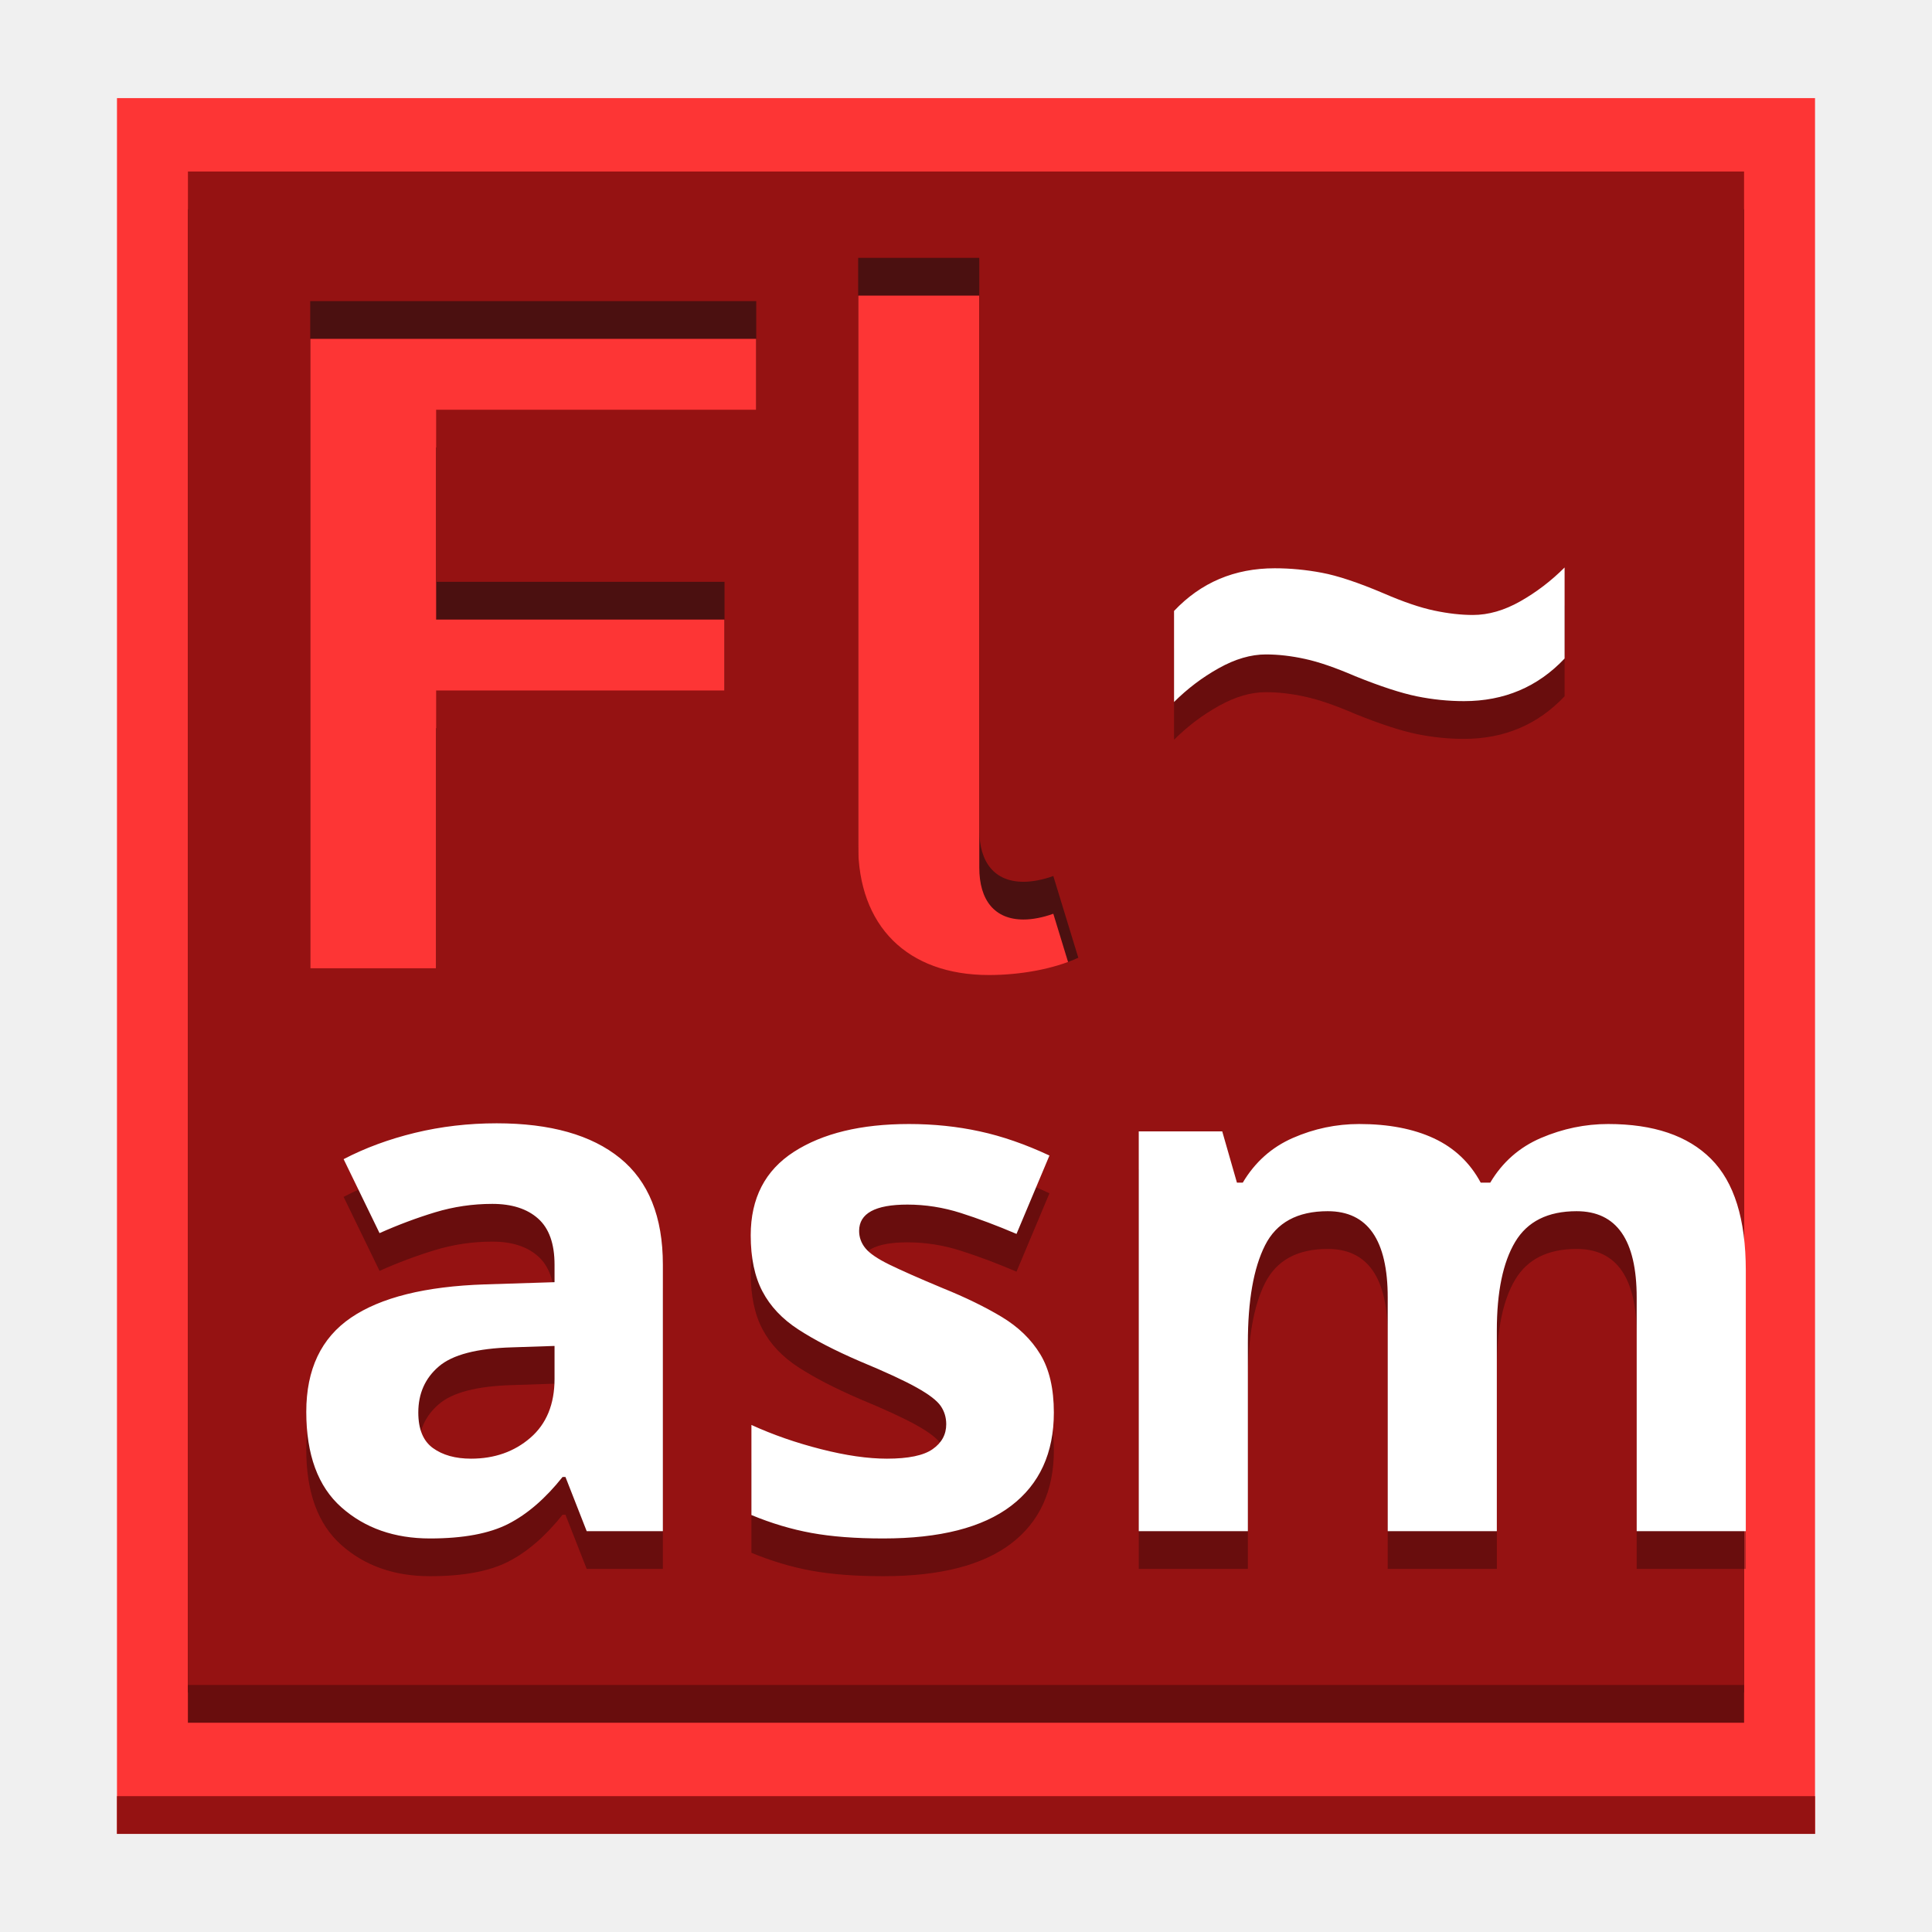
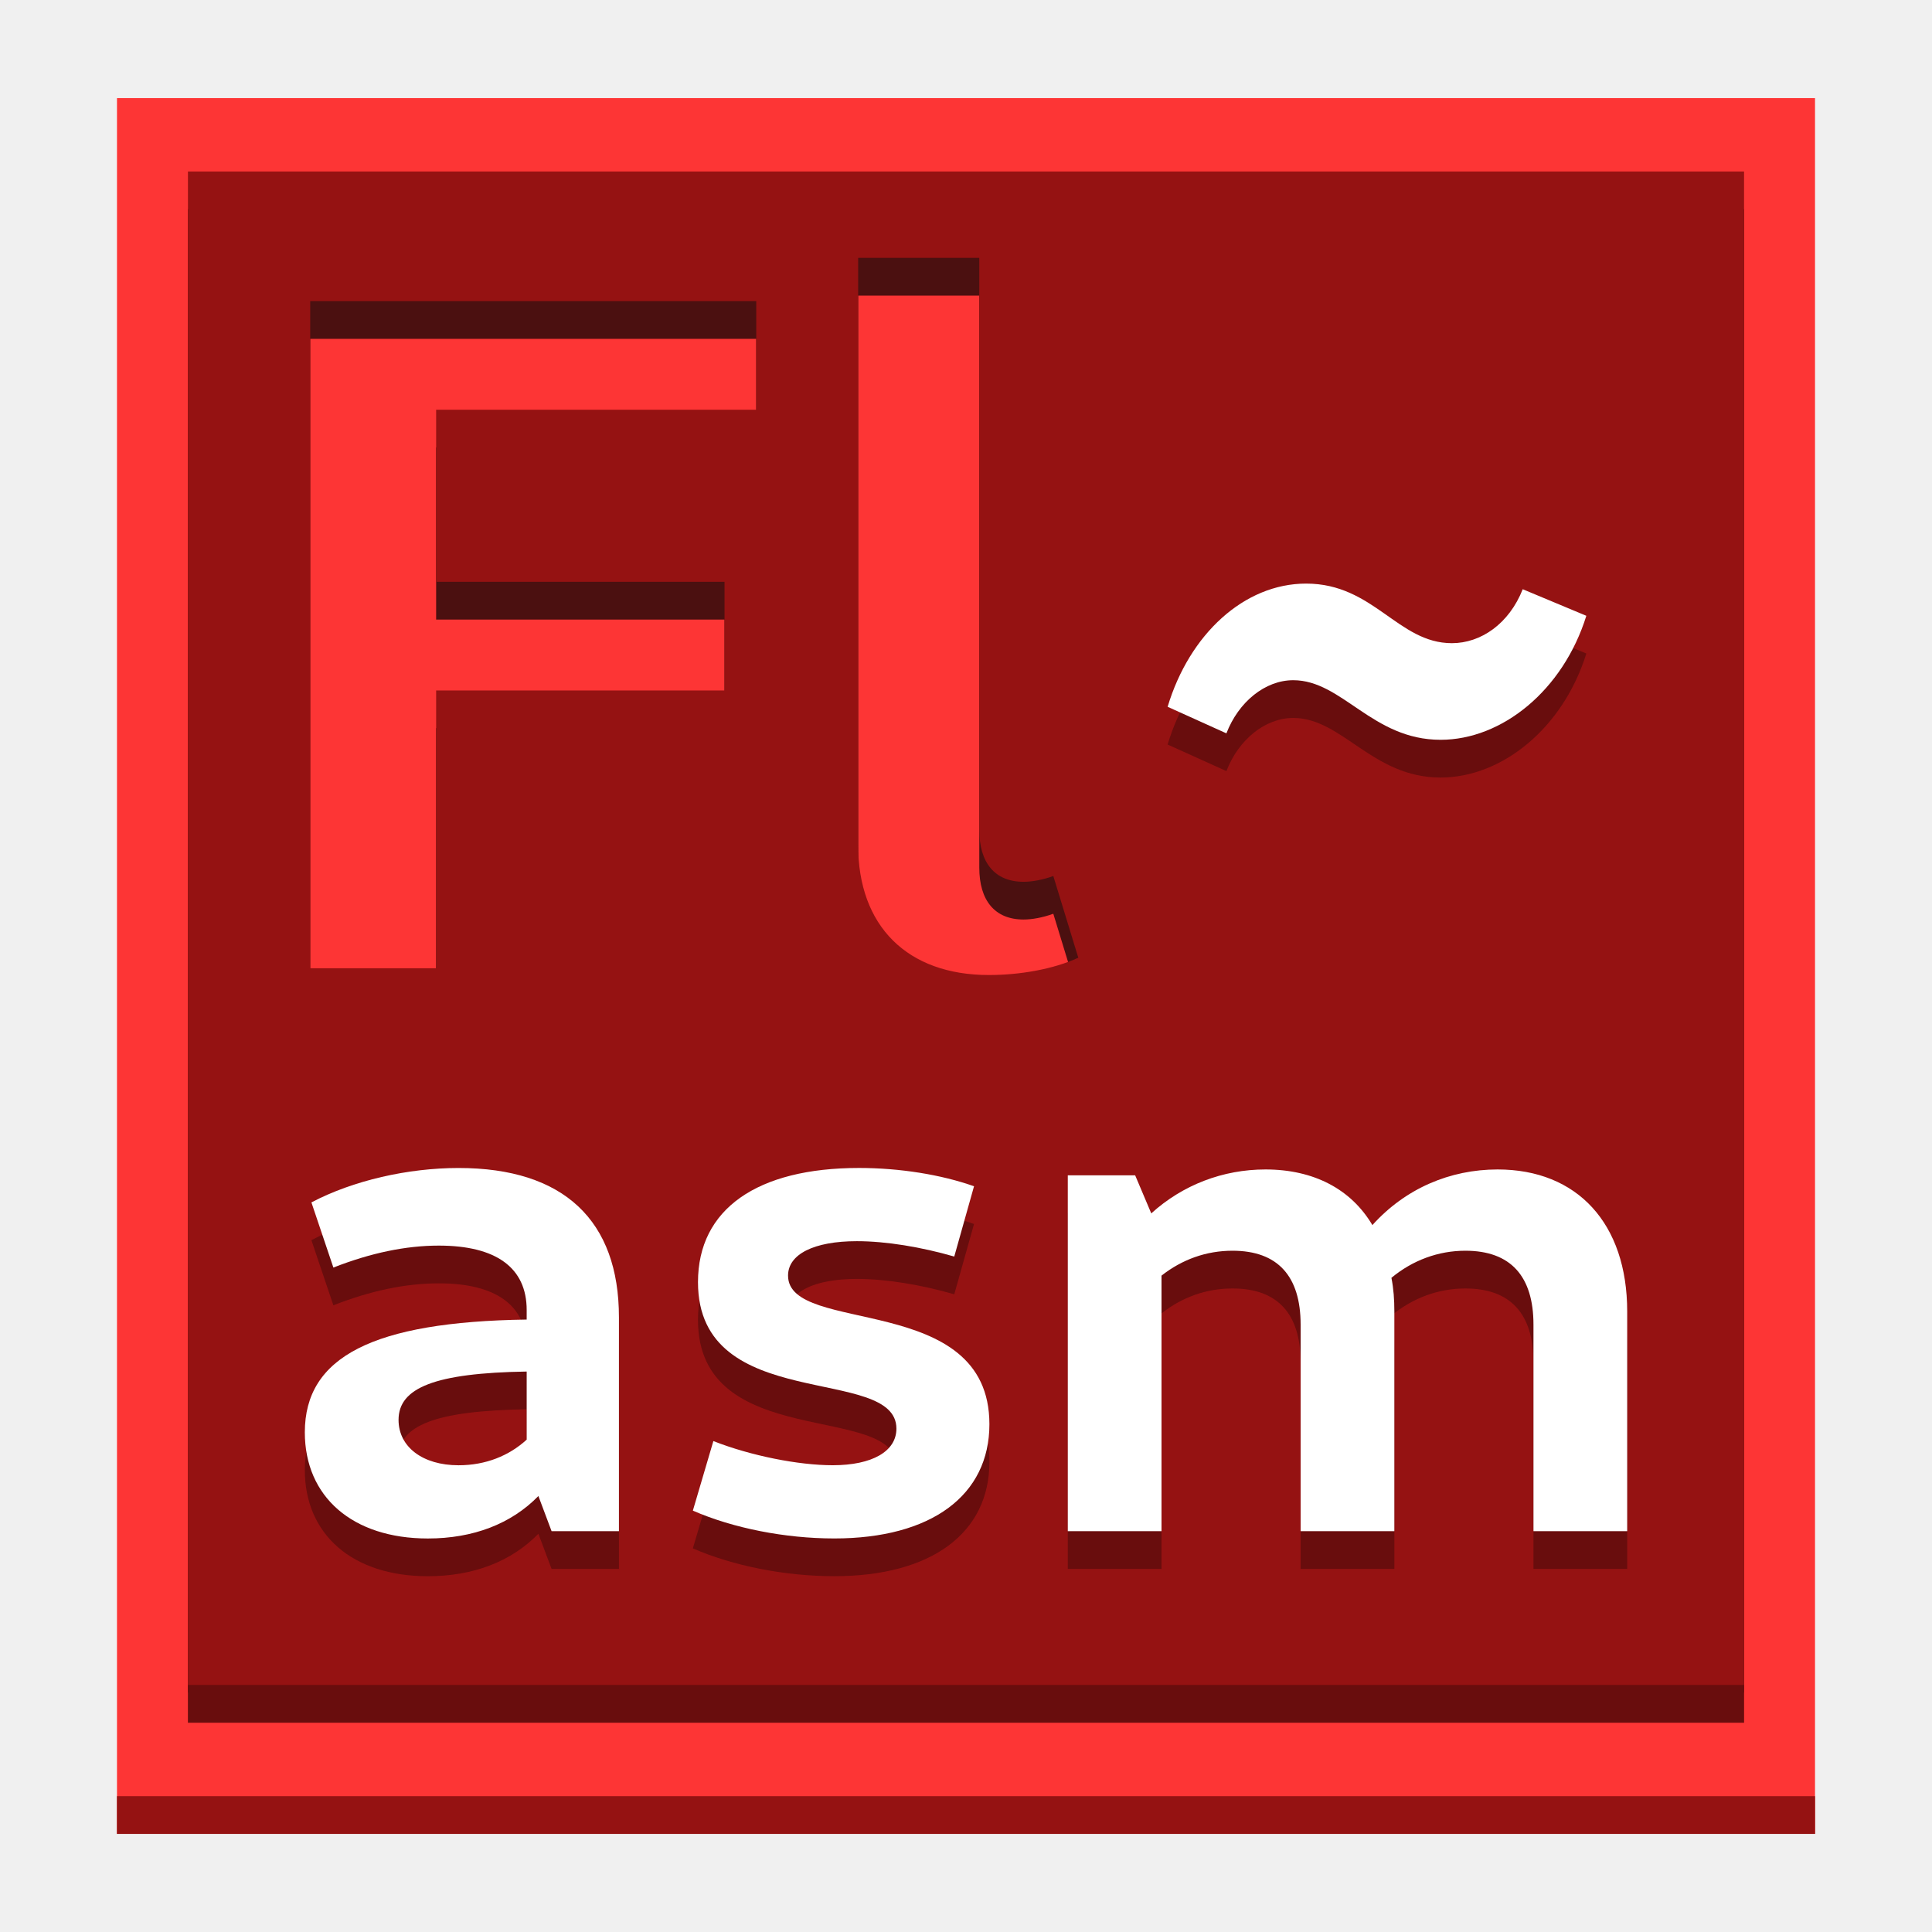
<svg xmlns="http://www.w3.org/2000/svg" width="512" height="512" version="1.1" viewBox="0 0 384 384">
  <rect x="23.25" y="19.5" width="337.5" height="345" fill="#fd3535" />
  <path d="m37.355 41.594v294.81h309.29v-294.81zm133.21 17.159h24.075v113.69c0 6.496 3.057 10.318 8.789 10.318 1.72 0 3.822-0.383 5.924-1.147l4.967 16.241c-4.968 2.293-11.654 3.439-17.769 3.439-16.241 0-25.986-9.745-25.986-25.794zm-108.91 8.599h88.655v21.59h-63.625v34.201h57.321v21.59h-57.321v55.219h-25.03z" opacity=".7" />
  <path d="m37.355 34.094v308.31h309.29v-308.31zm133.21 17.159h24.075v113.69c0 6.496 3.057 10.318 8.789 10.318 1.72 0 3.822-0.383 5.924-1.147l4.967 16.241c-4.968 2.293-11.654 3.439-17.769 3.439-16.241 0-25.986-9.745-25.986-25.794zm-108.91 8.599h88.655v21.59h-63.625v34.201h57.321v21.59h-57.321v55.219h-25.03z" fill="#951212" />
  <path d="m23.25 357v7.5h337.5v-7.5z" fill="#951212" />
  <path d="m37.35 334.9v7.5h309.29v-7.5z" opacity=".3" stroke-width="1" />
  <g font-family="Cantarell" letter-spacing="0px" word-spacing="0px">
-     <text x="226.476" y="190.074" fill="#000000" font-size="160.04px" opacity=".3" stroke-width="6.002" style="line-height:1.25" xml:space="preserve">
-       <tspan x="226.476" y="190.074" fill="#000000" font-family="Cantarell" font-weight="bold" stroke-width="6.002">~</tspan>
-     </text>
-     <text x="226.476" y="182.574" fill="#ffffff" font-size="160.04px" stroke-width="6.002" style="line-height:1.25" xml:space="preserve">
-       <tspan x="226.476" y="182.574" fill="#ffffff" font-family="Cantarell" font-weight="bold" stroke-width="6.002">~</tspan>
-     </text>
-     <text x="54.766" y="311.828" fill="#000000" font-size="145.53px" opacity=".3" stroke-width="5.457" style="line-height:1.25" xml:space="preserve">
-       <tspan x="54.766" y="311.828" fill="#000000" font-family="Cantarell" font-weight="bold" stroke-width="5.457">asm</tspan>
-     </text>
-     <text x="54.766" y="304.328" fill="#ffffff" font-size="145.53px" stroke-width="5.457" style="line-height:1.25" xml:space="preserve">
-       <tspan x="54.766" y="304.328" fill="#ffffff" font-family="Cantarell" font-weight="bold" stroke-width="5.457">asm</tspan>
-     </text>
+     <g opacity=".3" stroke-width="6.002" aria-label="~">
+       <path d="m286.33 154.54c12.163 0 24.326-9.762 28.967-24.646l-12.643-5.281c-2.721 6.882-8.322 10.723-14.084 10.723-10.723 0-15.524-11.843-28.967-11.843-12.323 0-23.206 10.083-27.527 24.486l11.683 5.281c2.401-6.242 7.682-10.563 13.283-10.563 9.762 0 15.684 11.843 29.287 11.843z" stroke-width="6.002" />
+     </g>
+     <g fill="#fff" stroke-width="6.002" aria-label="~">
+       <path d="m286.33 147.04c12.163 0 24.326-9.762 28.967-24.646l-12.643-5.281c-2.721 6.882-8.322 10.723-14.084 10.723-10.723 0-15.524-11.843-28.967-11.843-12.323 0-23.206 10.083-27.527 24.486l11.683 5.281c2.401-6.242 7.682-10.563 13.283-10.563 9.762 0 15.684 11.843 29.287 11.843z" fill="#fff" stroke-width="6.002" />
+     </g>
+     <g opacity=".3" stroke-width="5.457" aria-label="asm">
+       <path d="m109.63 311.83h13.389v-42.495c0-19.21-10.915-29.688-31.871-29.688-10.042 0-20.956 2.474-29.252 6.84l4.366 12.952c7.422-2.911 14.407-4.366 20.956-4.366 11.351 0 17.464 4.366 17.464 12.807v1.892c-30.561 0.437-44.096 7.422-44.096 22.412 0 12.807 9.459 21.102 24.449 21.102 9.023 0 16.59-2.911 21.975-8.441zm-4.948-18.191c-3.493 3.202-8.15 5.094-13.534 5.094-7.131 0-11.933-3.638-11.933-9.023 0-6.403 7.277-9.314 25.468-9.605z" />
+       <path d="m165.8 313.28c19.355 0 30.852-8.586 30.852-22.703 0-26.486-40.021-17.609-40.021-29.543 0-4.22 5.094-6.84 13.68-6.84 5.821 0 12.807 1.164 19.355 3.056l3.929-13.971c-6.549-2.329-14.844-3.638-22.848-3.638-20.229 0-32.017 8.15-32.017 22.703 0 26.341 39.439 16.299 39.439 29.106 0 4.511-4.803 7.277-12.661 7.277-6.84 0-16.299-1.892-23.721-4.803l-4.075 13.825c8.004 3.493 18.337 5.53 28.087 5.53z" />
+       <path d="m304.79 311.83h18.628v-43.659c0-17.464-9.896-28.233-25.759-28.233-9.459 0-18.337 3.784-24.886 11.06-4.22-7.131-11.642-11.06-21.247-11.06-8.441 0-16.445 3.056-22.703 8.732l-3.202-7.568h-13.389v70.728h18.628v-50.79c4.075-3.202 8.877-4.948 14.116-4.948 9.023 0 13.534 5.094 13.534 14.699v41.039h18.628v-43.659c0-2.329-0.146-4.511-0.582-6.694 4.22-3.493 9.314-5.385 14.699-5.385 9.023 0 13.534 5.094 13.534 14.699z" />
+     </g>
+     <g fill="#fff" stroke-width="5.457" aria-label="asm">
+       <path d="m109.63 304.33h13.389v-42.495c0-19.21-10.915-29.688-31.871-29.688-10.042 0-20.956 2.474-29.252 6.84l4.366 12.952c7.422-2.911 14.407-4.366 20.956-4.366 11.351 0 17.464 4.366 17.464 12.807v1.892c-30.561 0.437-44.096 7.422-44.096 22.412 0 12.807 9.459 21.102 24.449 21.102 9.023 0 16.59-2.911 21.975-8.441zm-4.948-18.191c-3.493 3.202-8.15 5.094-13.534 5.094-7.131 0-11.933-3.638-11.933-9.023 0-6.403 7.277-9.314 25.468-9.605z" />
+       <path d="m165.8 305.78c19.355 0 30.852-8.586 30.852-22.703 0-26.486-40.021-17.609-40.021-29.543 0-4.22 5.094-6.84 13.68-6.84 5.821 0 12.807 1.164 19.355 3.056l3.929-13.971c-6.549-2.329-14.844-3.638-22.848-3.638-20.229 0-32.017 8.15-32.017 22.703 0 26.341 39.439 16.299 39.439 29.106 0 4.511-4.803 7.277-12.661 7.277-6.84 0-16.299-1.892-23.721-4.803l-4.075 13.825c8.004 3.493 18.337 5.53 28.087 5.53z" />
+       <path d="m304.79 304.33h18.628v-43.659c0-17.464-9.896-28.233-25.759-28.233-9.459 0-18.337 3.784-24.886 11.06-4.22-7.131-11.642-11.06-21.247-11.06-8.441 0-16.445 3.056-22.703 8.732l-3.202-7.568h-13.389v70.728h18.628v-50.79c4.075-3.202 8.877-4.948 14.116-4.948 9.023 0 13.534 5.094 13.534 14.699v41.039h18.628v-43.659c0-2.329-0.146-4.511-0.582-6.694 4.22-3.493 9.314-5.385 14.699-5.385 9.023 0 13.534 5.094 13.534 14.699z" />
+     </g>
  </g>
</svg>
